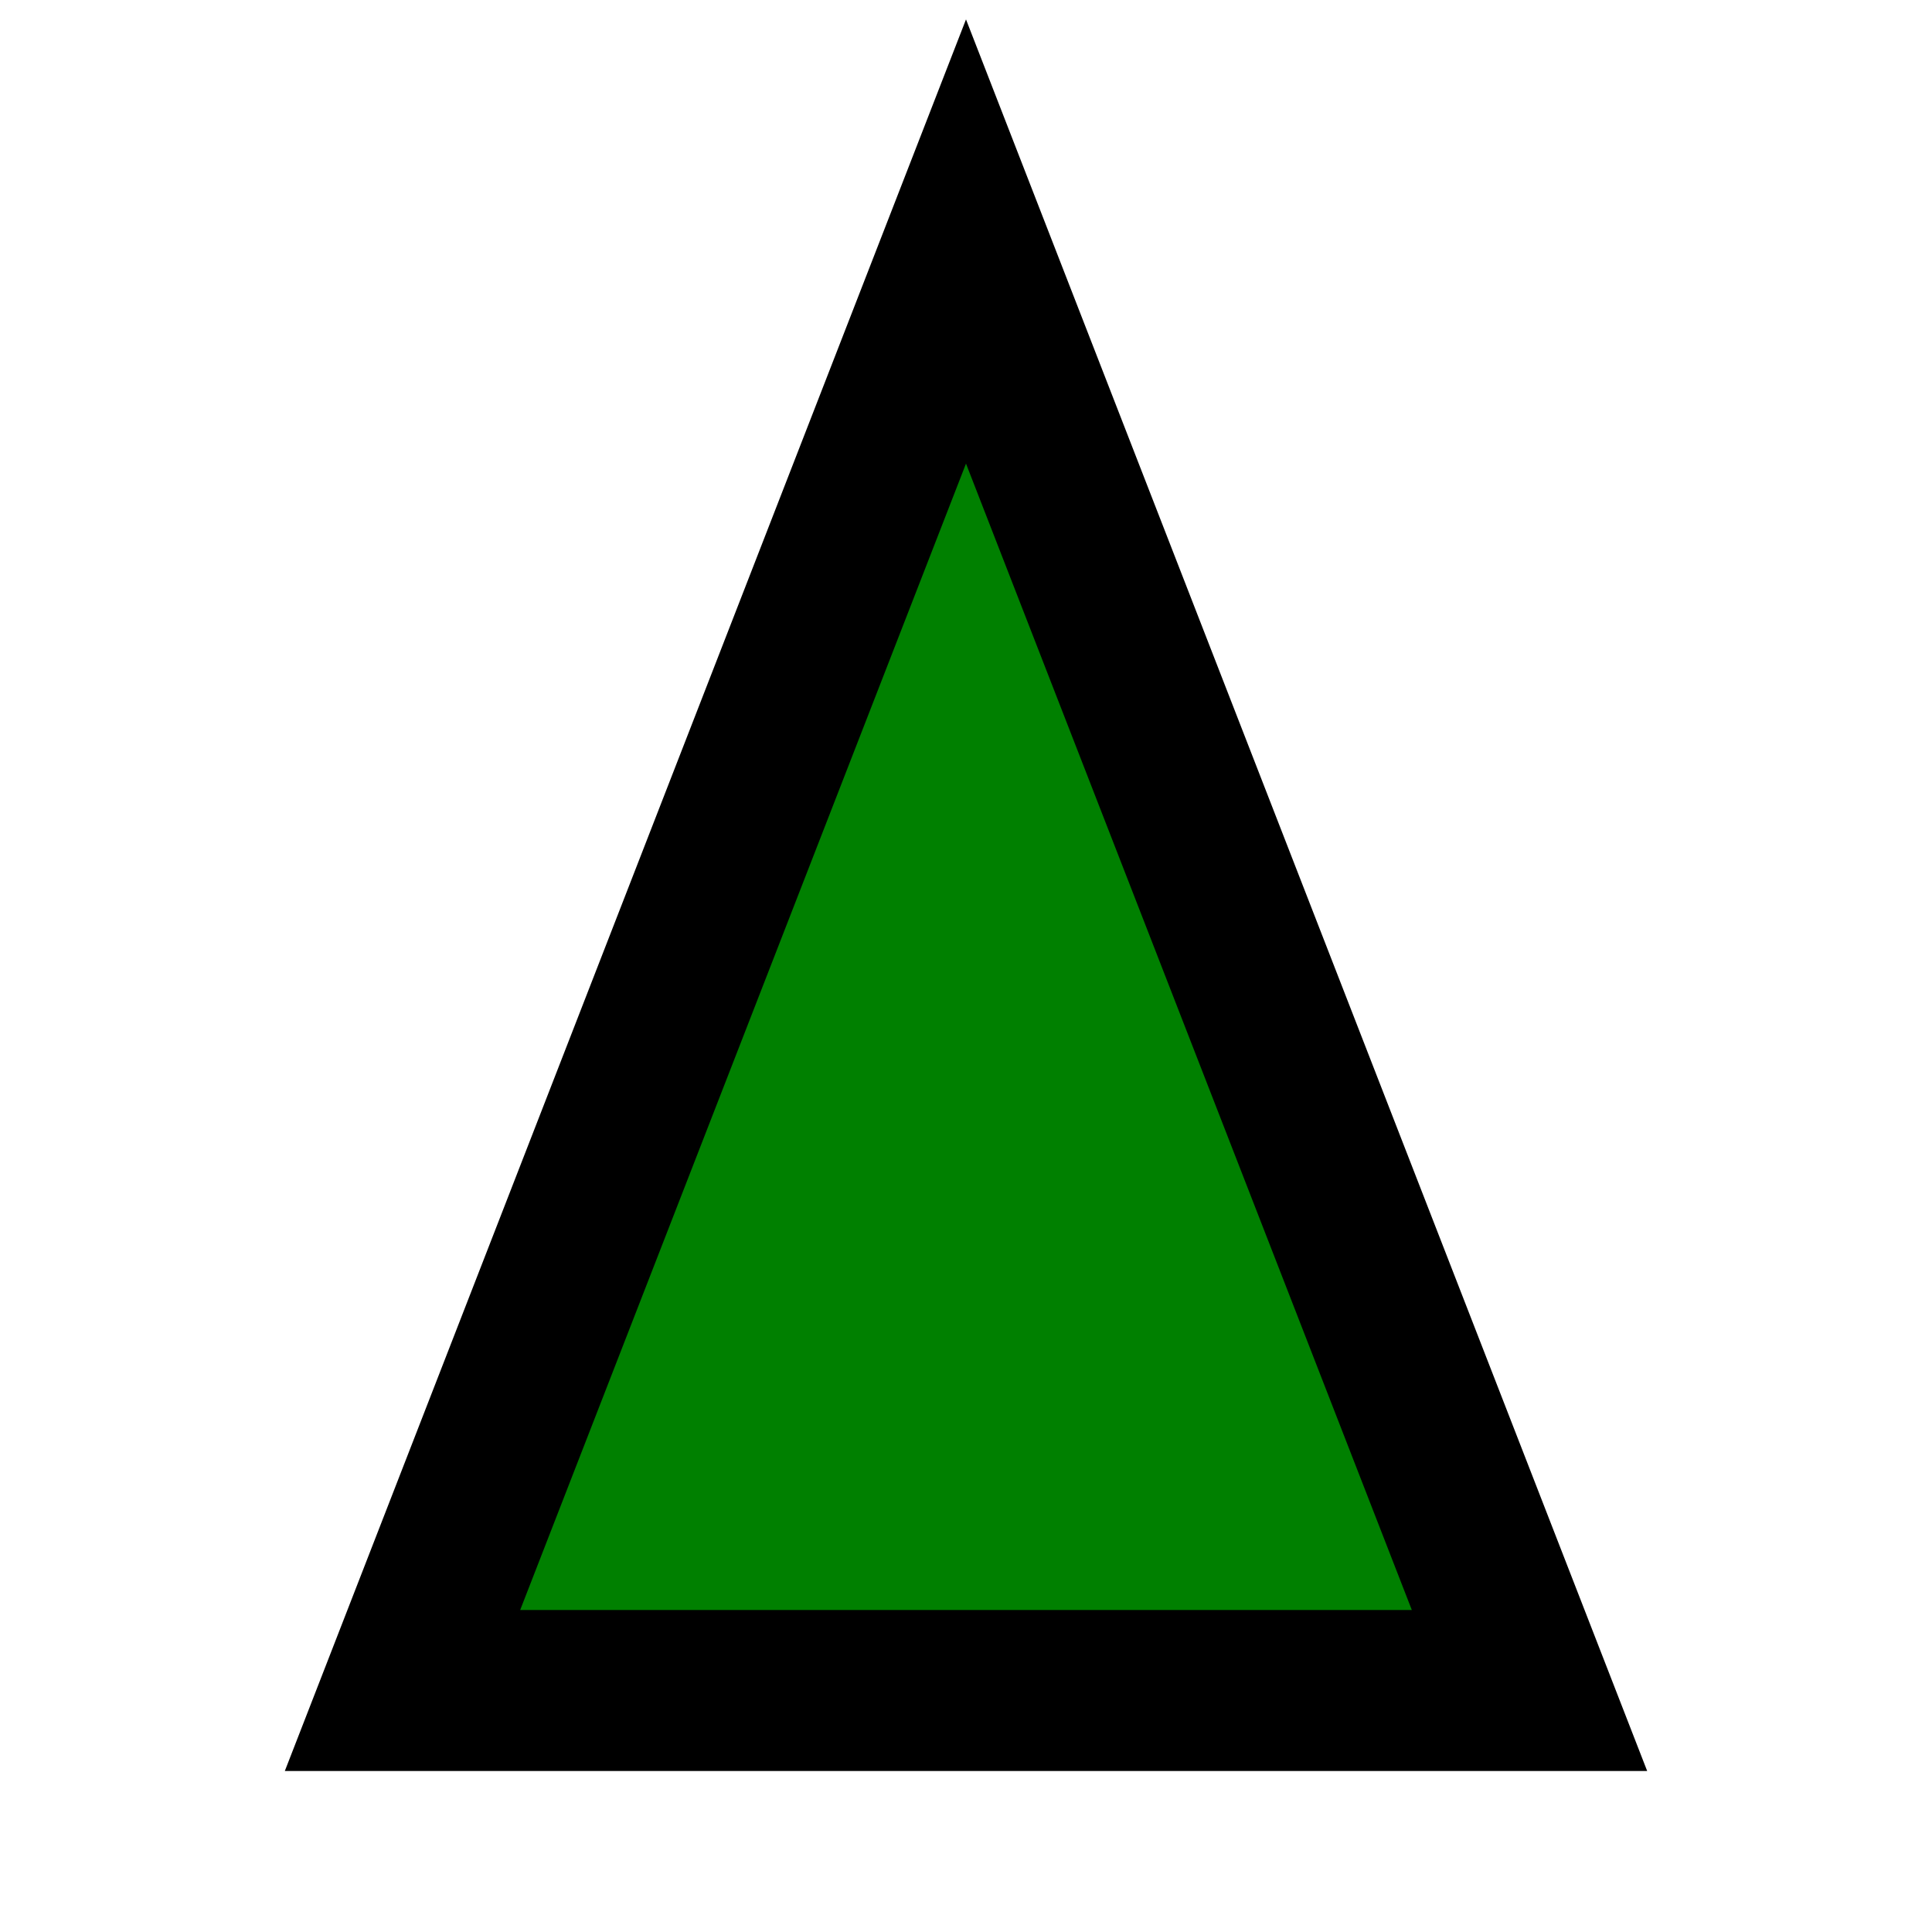
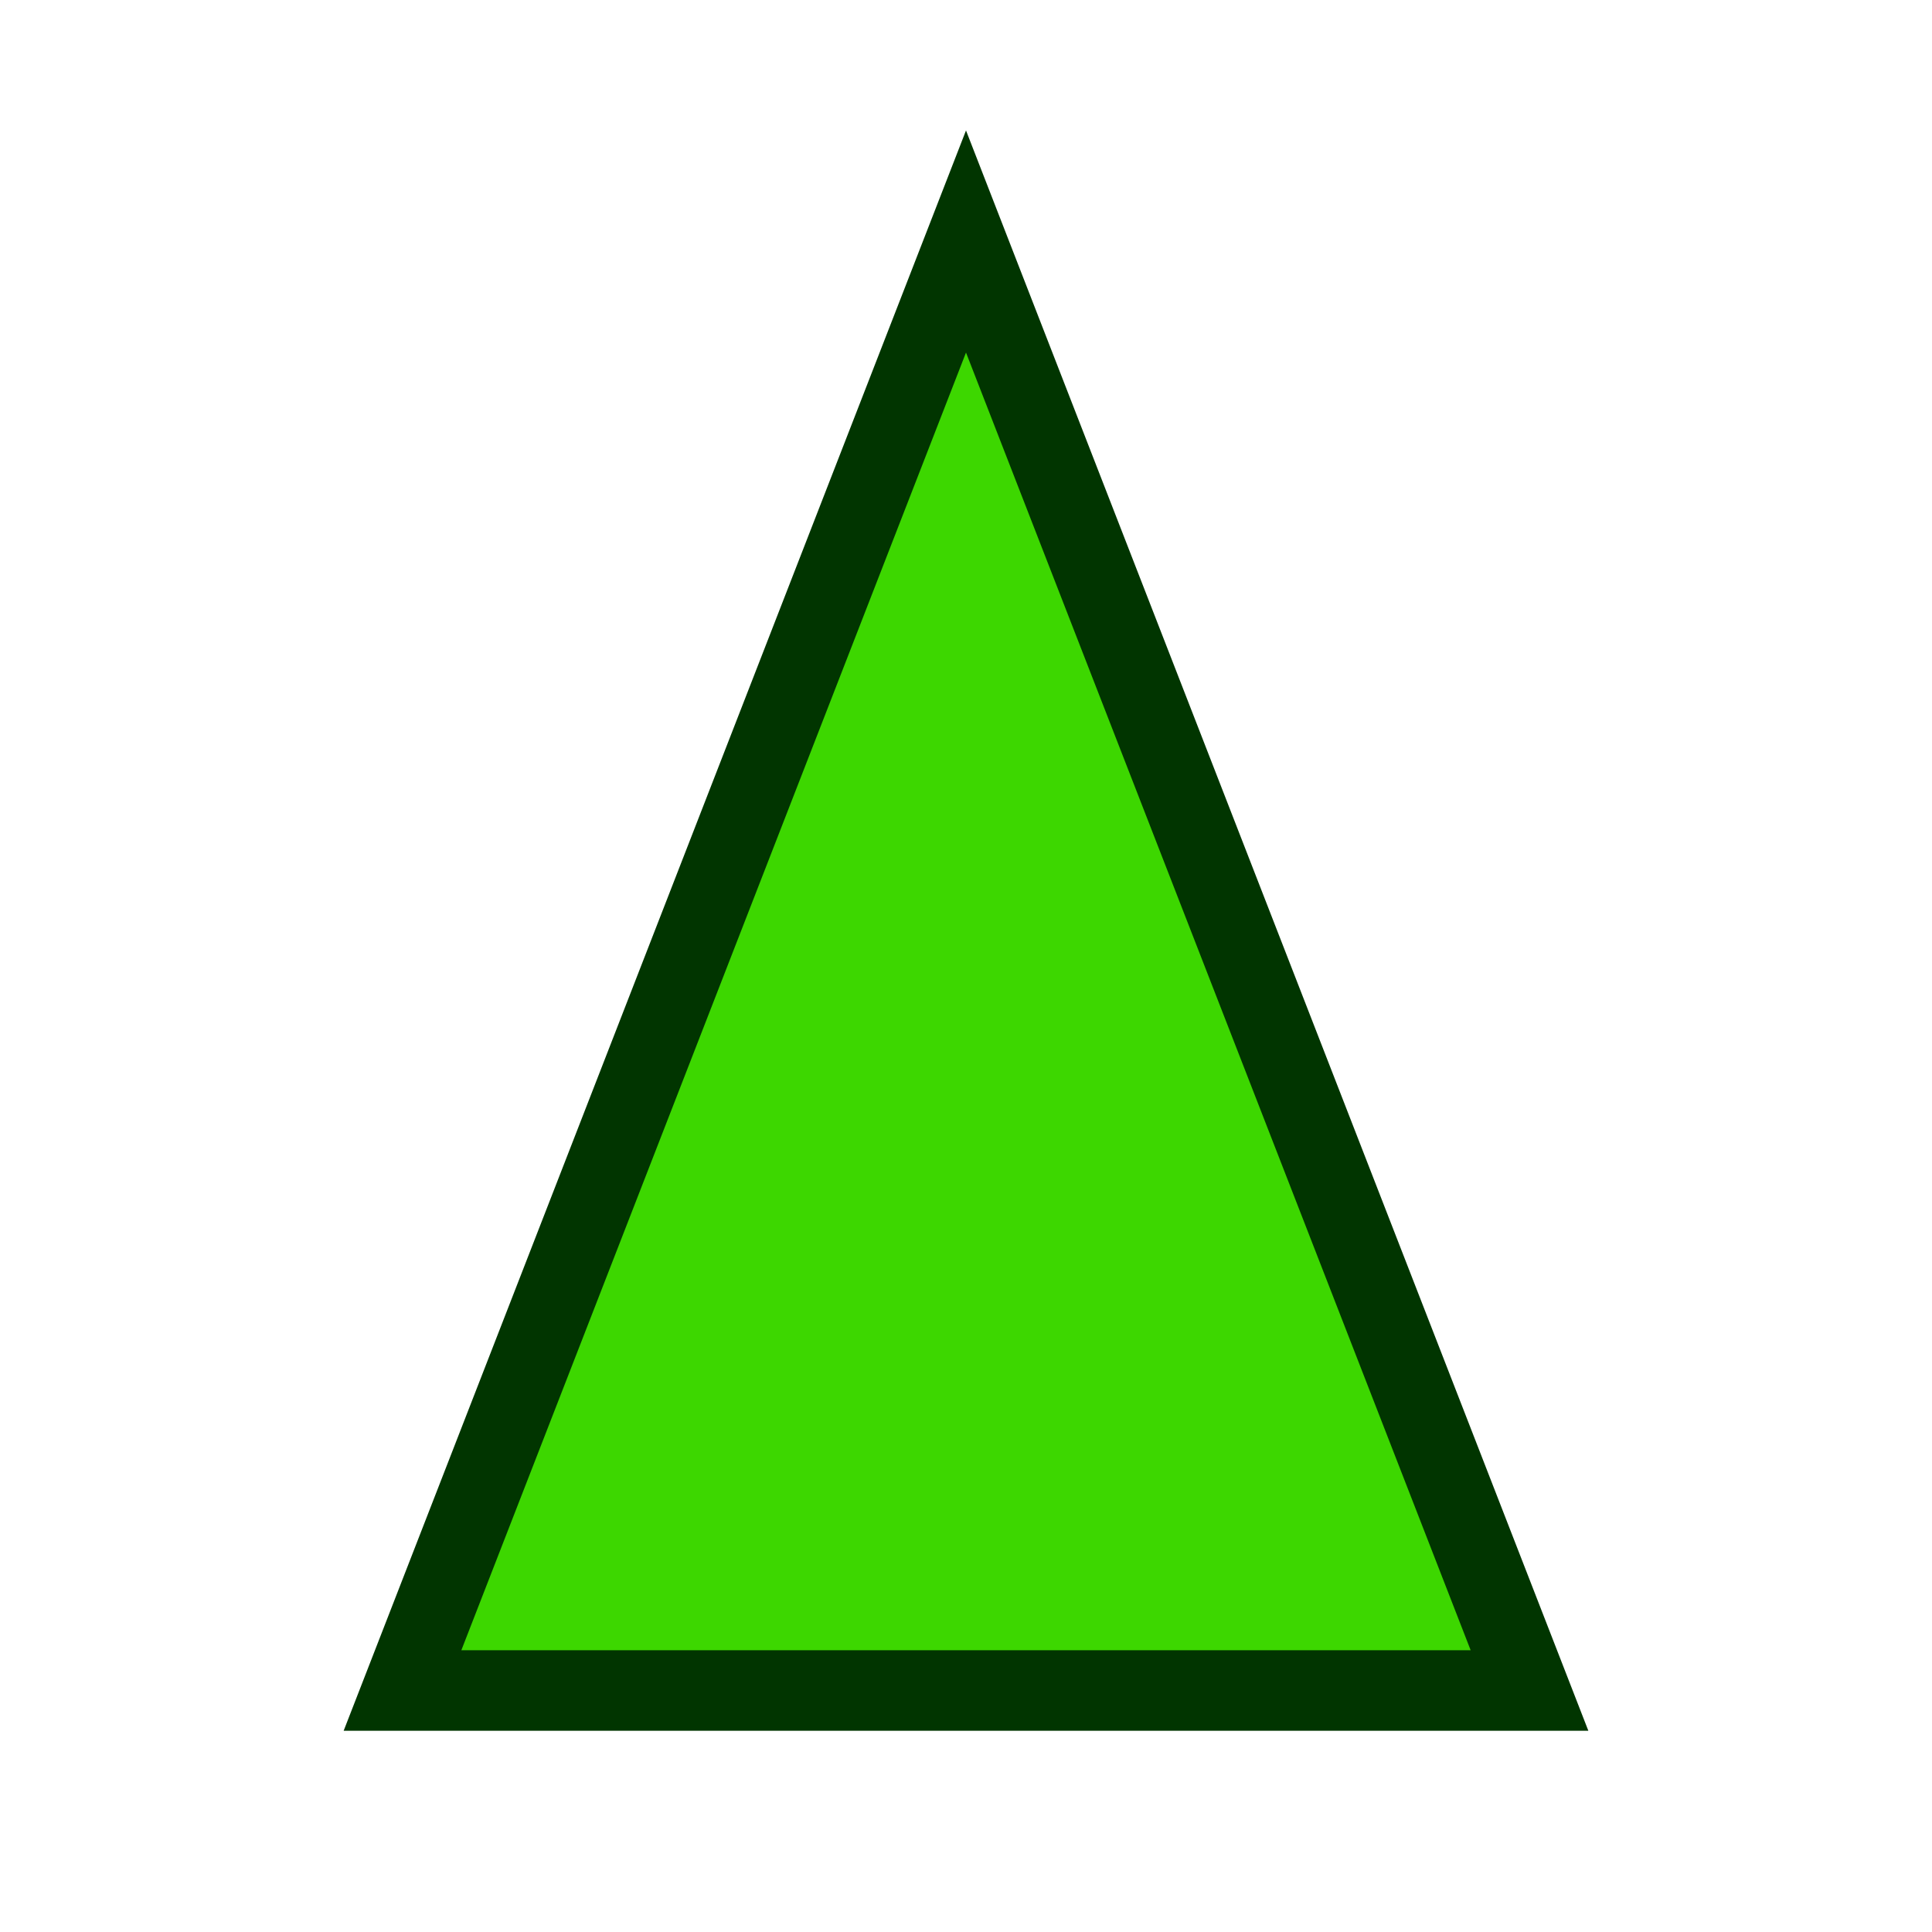
<svg xmlns="http://www.w3.org/2000/svg" viewBox="0 0 24 24">
-   <path d="M12 3L5 21h14L12 3z" fill="green" stroke="black" stroke-width="2" />
+   <path d="M12 3L5 21h14L12 3z" fill="#3dd700" stroke="#013500" stroke-width="1" />
</svg>
